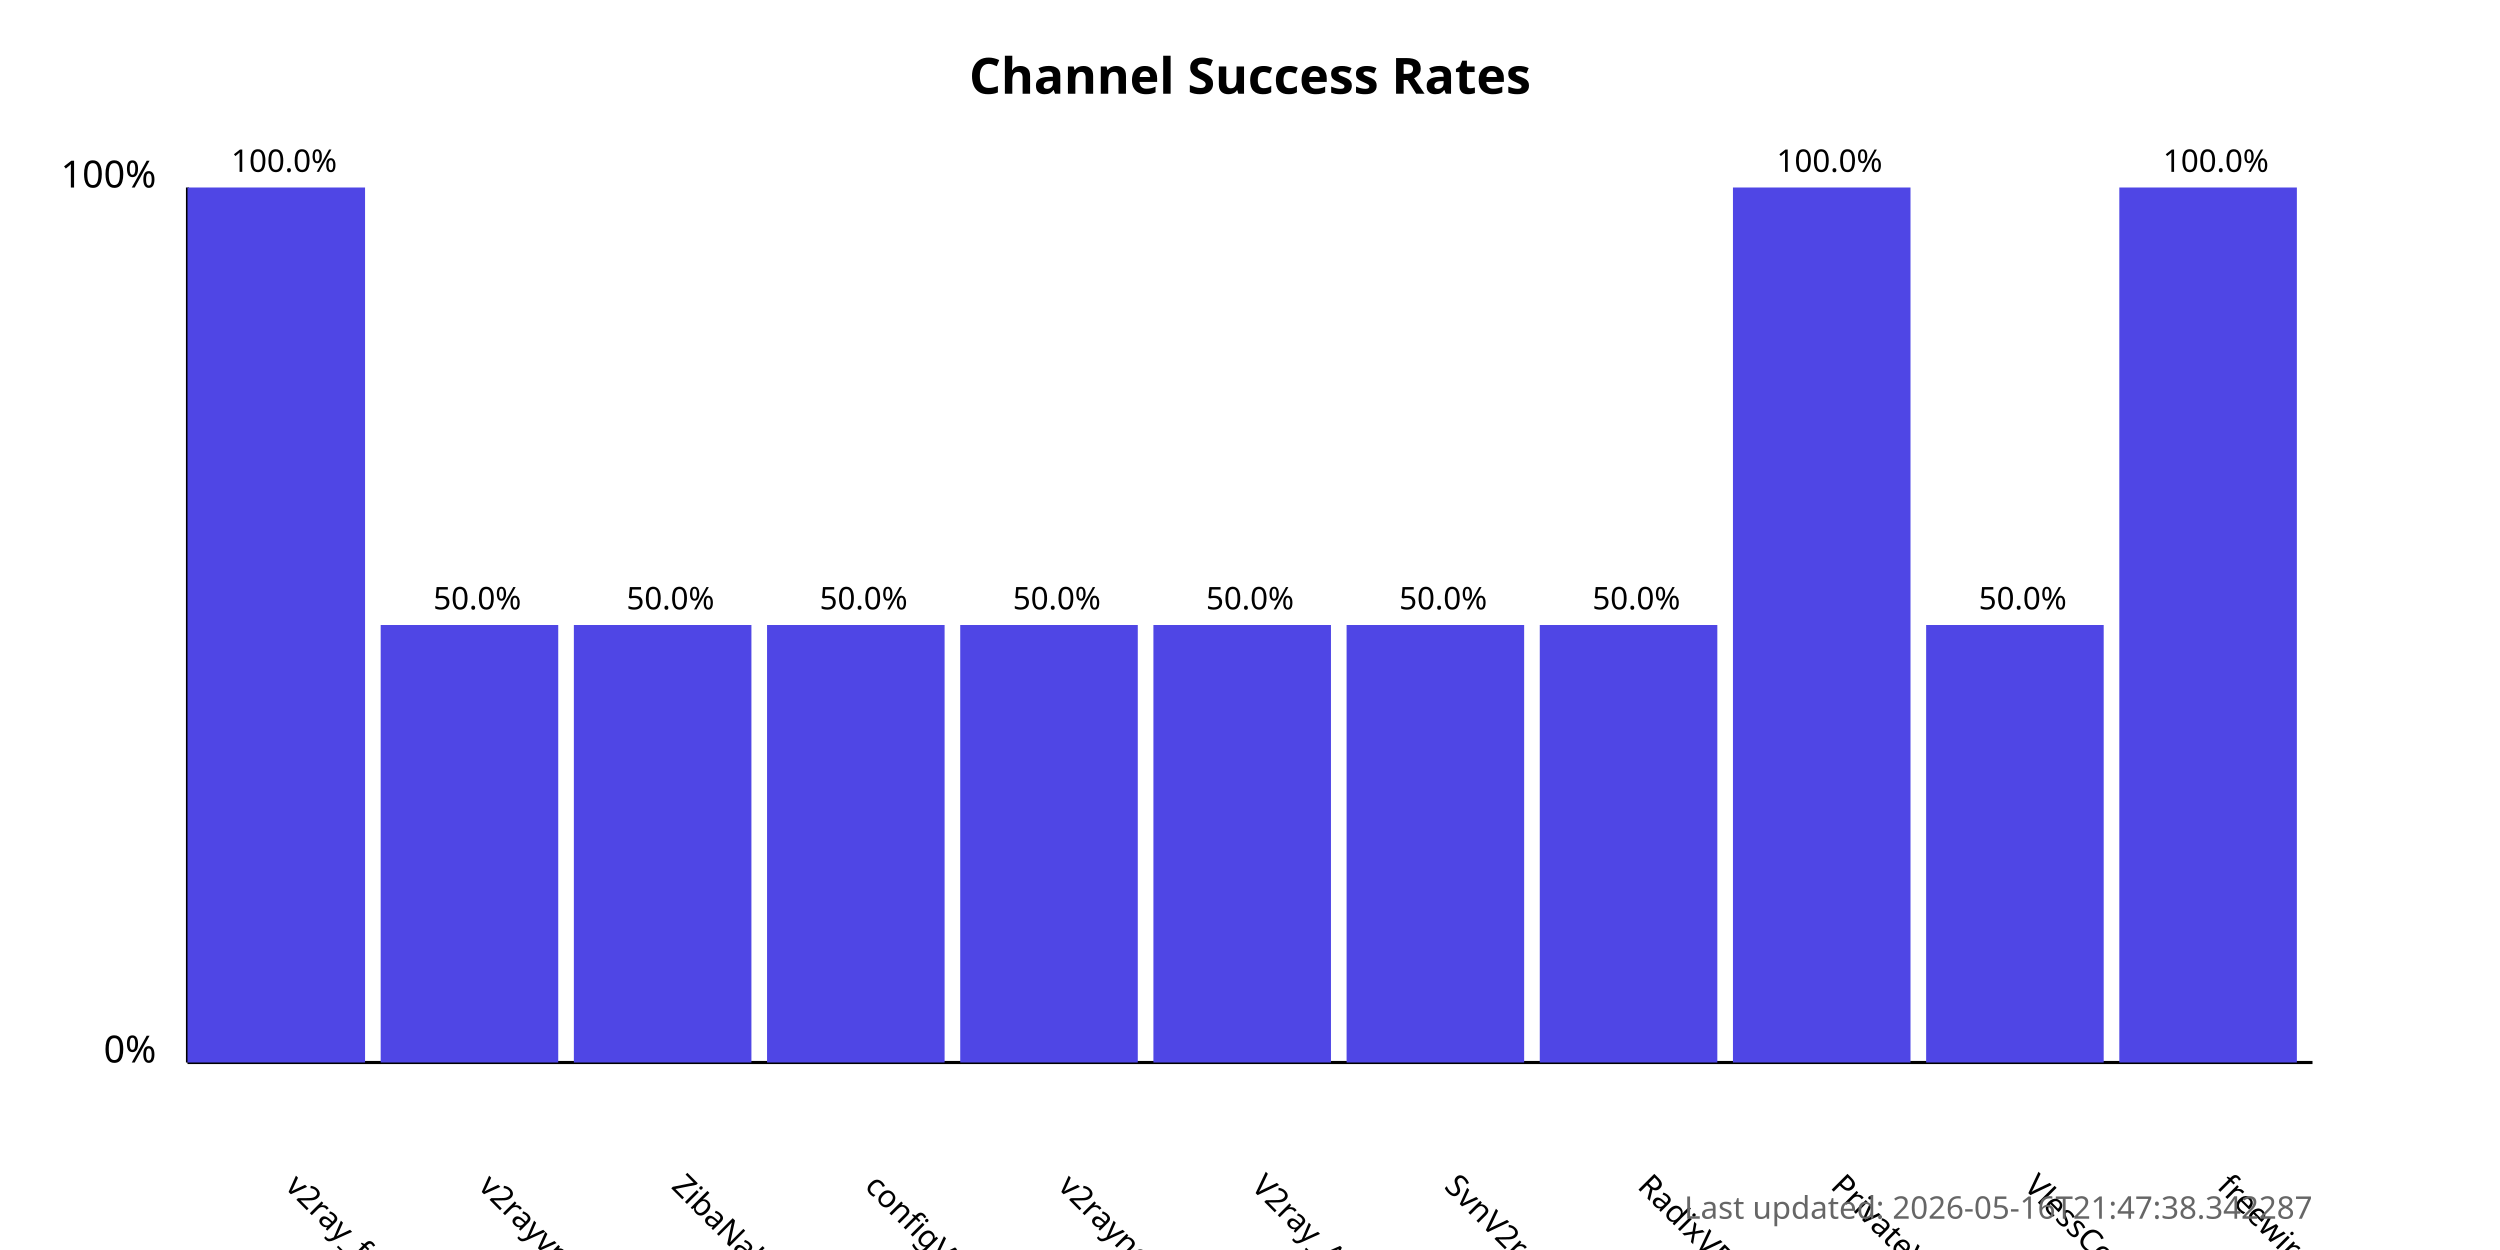
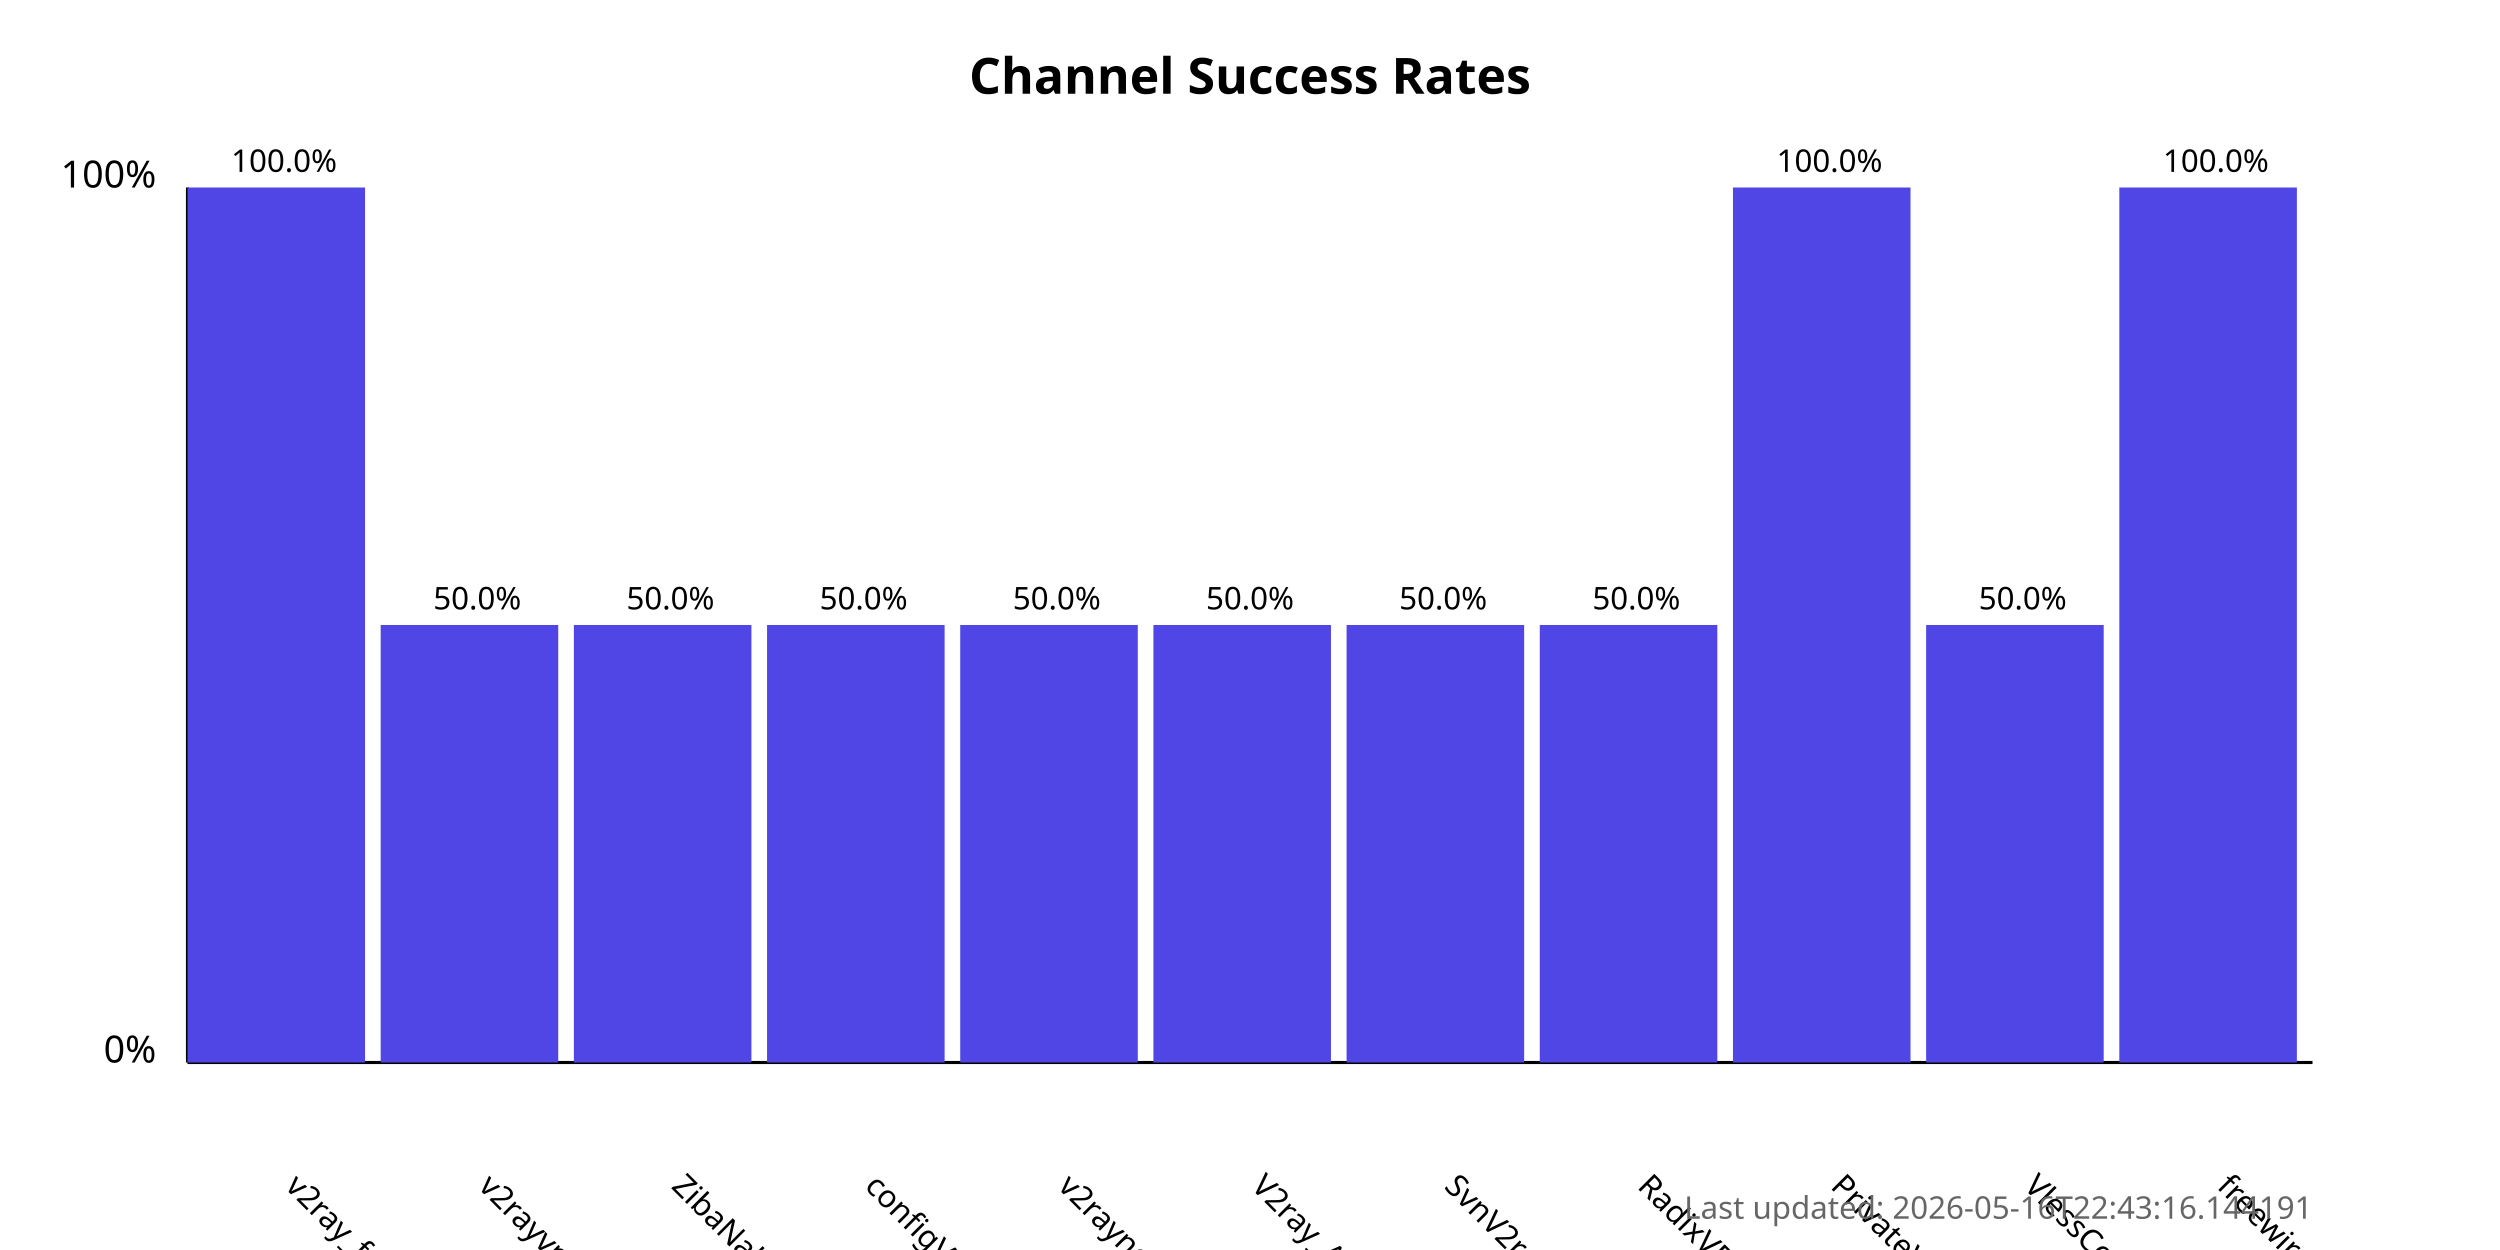
<svg xmlns="http://www.w3.org/2000/svg" width="800" height="400">
  <style>
            .chart-title { font: bold 16px sans-serif; }
            .axis-label { font: 12px sans-serif; }
            .tick-label { font: 10px sans-serif; }
            .bar { fill: #4f46e5; }
            .bar:hover { fill: #6366f1; }
            .timestamp { font: 10px sans-serif; fill: #666; }
        </style>
  <text x="400.0" y="30" text-anchor="middle" class="chart-title">
            Channel Success Rates
        </text>
  <line x1="60" y1="340" x2="60" y2="60" stroke="black" stroke-width="1" />
  <line x1="60" y1="340" x2="740" y2="340" stroke="black" stroke-width="1" />
  <text x="50" y="340" text-anchor="end" class="axis-label">0%</text>
  <text x="50" y="60" text-anchor="end" class="axis-label">100%</text>
  <g>
    <rect x="60" y="60.0" width="56.818" height="280.0" class="bar" />
    <text x="90.909" y="380" transform="rotate(45, 90.90909, 380)" text-anchor="start" class="tick-label">
                v2ray_free_conf
            </text>
    <text x="90.909" y="55.0" text-anchor="middle" class="tick-label">
                100.0%
            </text>
  </g>
  <g>
    <rect x="121.818" y="200.0" width="56.818" height="140.0" class="bar" />
    <text x="152.727" y="380" transform="rotate(45, 152.7273, 380)" text-anchor="start" class="tick-label">
                v2rayvpno
            </text>
    <text x="152.727" y="195.0" text-anchor="middle" class="tick-label">
                50.0%
            </text>
  </g>
  <g>
    <rect x="183.636" y="200.0" width="56.818" height="140.0" class="bar" />
    <text x="214.545" y="380" transform="rotate(45, 214.5455, 380)" text-anchor="start" class="tick-label">
                ZibaNabz
            </text>
    <text x="214.545" y="195.0" text-anchor="middle" class="tick-label">
                50.0%
            </text>
  </g>
  <g>
    <rect x="245.455" y="200.0" width="56.818" height="140.0" class="bar" />
    <text x="276.364" y="380" transform="rotate(45, 276.3636, 380)" text-anchor="start" class="tick-label">
                configV2rayForFree
            </text>
    <text x="276.364" y="195.0" text-anchor="middle" class="tick-label">
                50.0%
            </text>
  </g>
  <g>
    <rect x="307.273" y="200.0" width="56.818" height="140.0" class="bar" />
    <text x="338.182" y="380" transform="rotate(45, 338.1818, 380)" text-anchor="start" class="tick-label">
                v2rayngvpn
            </text>
    <text x="338.182" y="195.0" text-anchor="middle" class="tick-label">
                50.0%
            </text>
  </g>
  <g>
    <rect x="369.091" y="200.0" width="56.818" height="140.0" class="bar" />
    <text x="400.0" y="380" transform="rotate(45, 400.0, 380)" text-anchor="start" class="tick-label">
                V2ray_Alpha
            </text>
    <text x="400.0" y="195.0" text-anchor="middle" class="tick-label">
                50.0%
            </text>
  </g>
  <g>
    <rect x="430.909" y="200.0" width="56.818" height="140.0" class="bar" />
    <text x="461.818" y="380" transform="rotate(45, 461.8182, 380)" text-anchor="start" class="tick-label">
                SvnV2ray
            </text>
    <text x="461.818" y="195.0" text-anchor="middle" class="tick-label">
                50.0%
            </text>
  </g>
  <g>
    <rect x="492.727" y="200.0" width="56.818" height="140.0" class="bar" />
    <text x="523.636" y="380" transform="rotate(45, 523.6364, 380)" text-anchor="start" class="tick-label">
                RadixVPN
            </text>
    <text x="523.636" y="195.0" text-anchor="middle" class="tick-label">
                50.0%
            </text>
  </g>
  <g>
    <rect x="554.545" y="60.0" width="56.818" height="280.0" class="bar" />
    <text x="585.455" y="380" transform="rotate(45, 585.4545, 380)" text-anchor="start" class="tick-label">
                PrivateVPNs
            </text>
    <text x="585.455" y="55.0" text-anchor="middle" class="tick-label">
                100.0%
            </text>
  </g>
  <g>
    <rect x="616.364" y="200.0" width="56.818" height="140.0" class="bar" />
    <text x="647.273" y="380" transform="rotate(45, 647.2727, 380)" text-anchor="start" class="tick-label">
                VlessConfig
            </text>
    <text x="647.273" y="195.0" text-anchor="middle" class="tick-label">
                50.0%
            </text>
  </g>
  <g>
    <rect x="678.182" y="60.0" width="56.818" height="280.0" class="bar" />
    <text x="709.091" y="380" transform="rotate(45, 709.0909, 380)" text-anchor="start" class="tick-label">
                freewireguard
            </text>
    <text x="709.091" y="55.0" text-anchor="middle" class="tick-label">
                100.0%
            </text>
  </g>
  <text x="740" y="390" text-anchor="end" class="timestamp">
-             Last updated: 2026-05-16T21:47:38.342287
+             Last updated: 2026-05-16T22:43:16.144191
        </text>
</svg>
